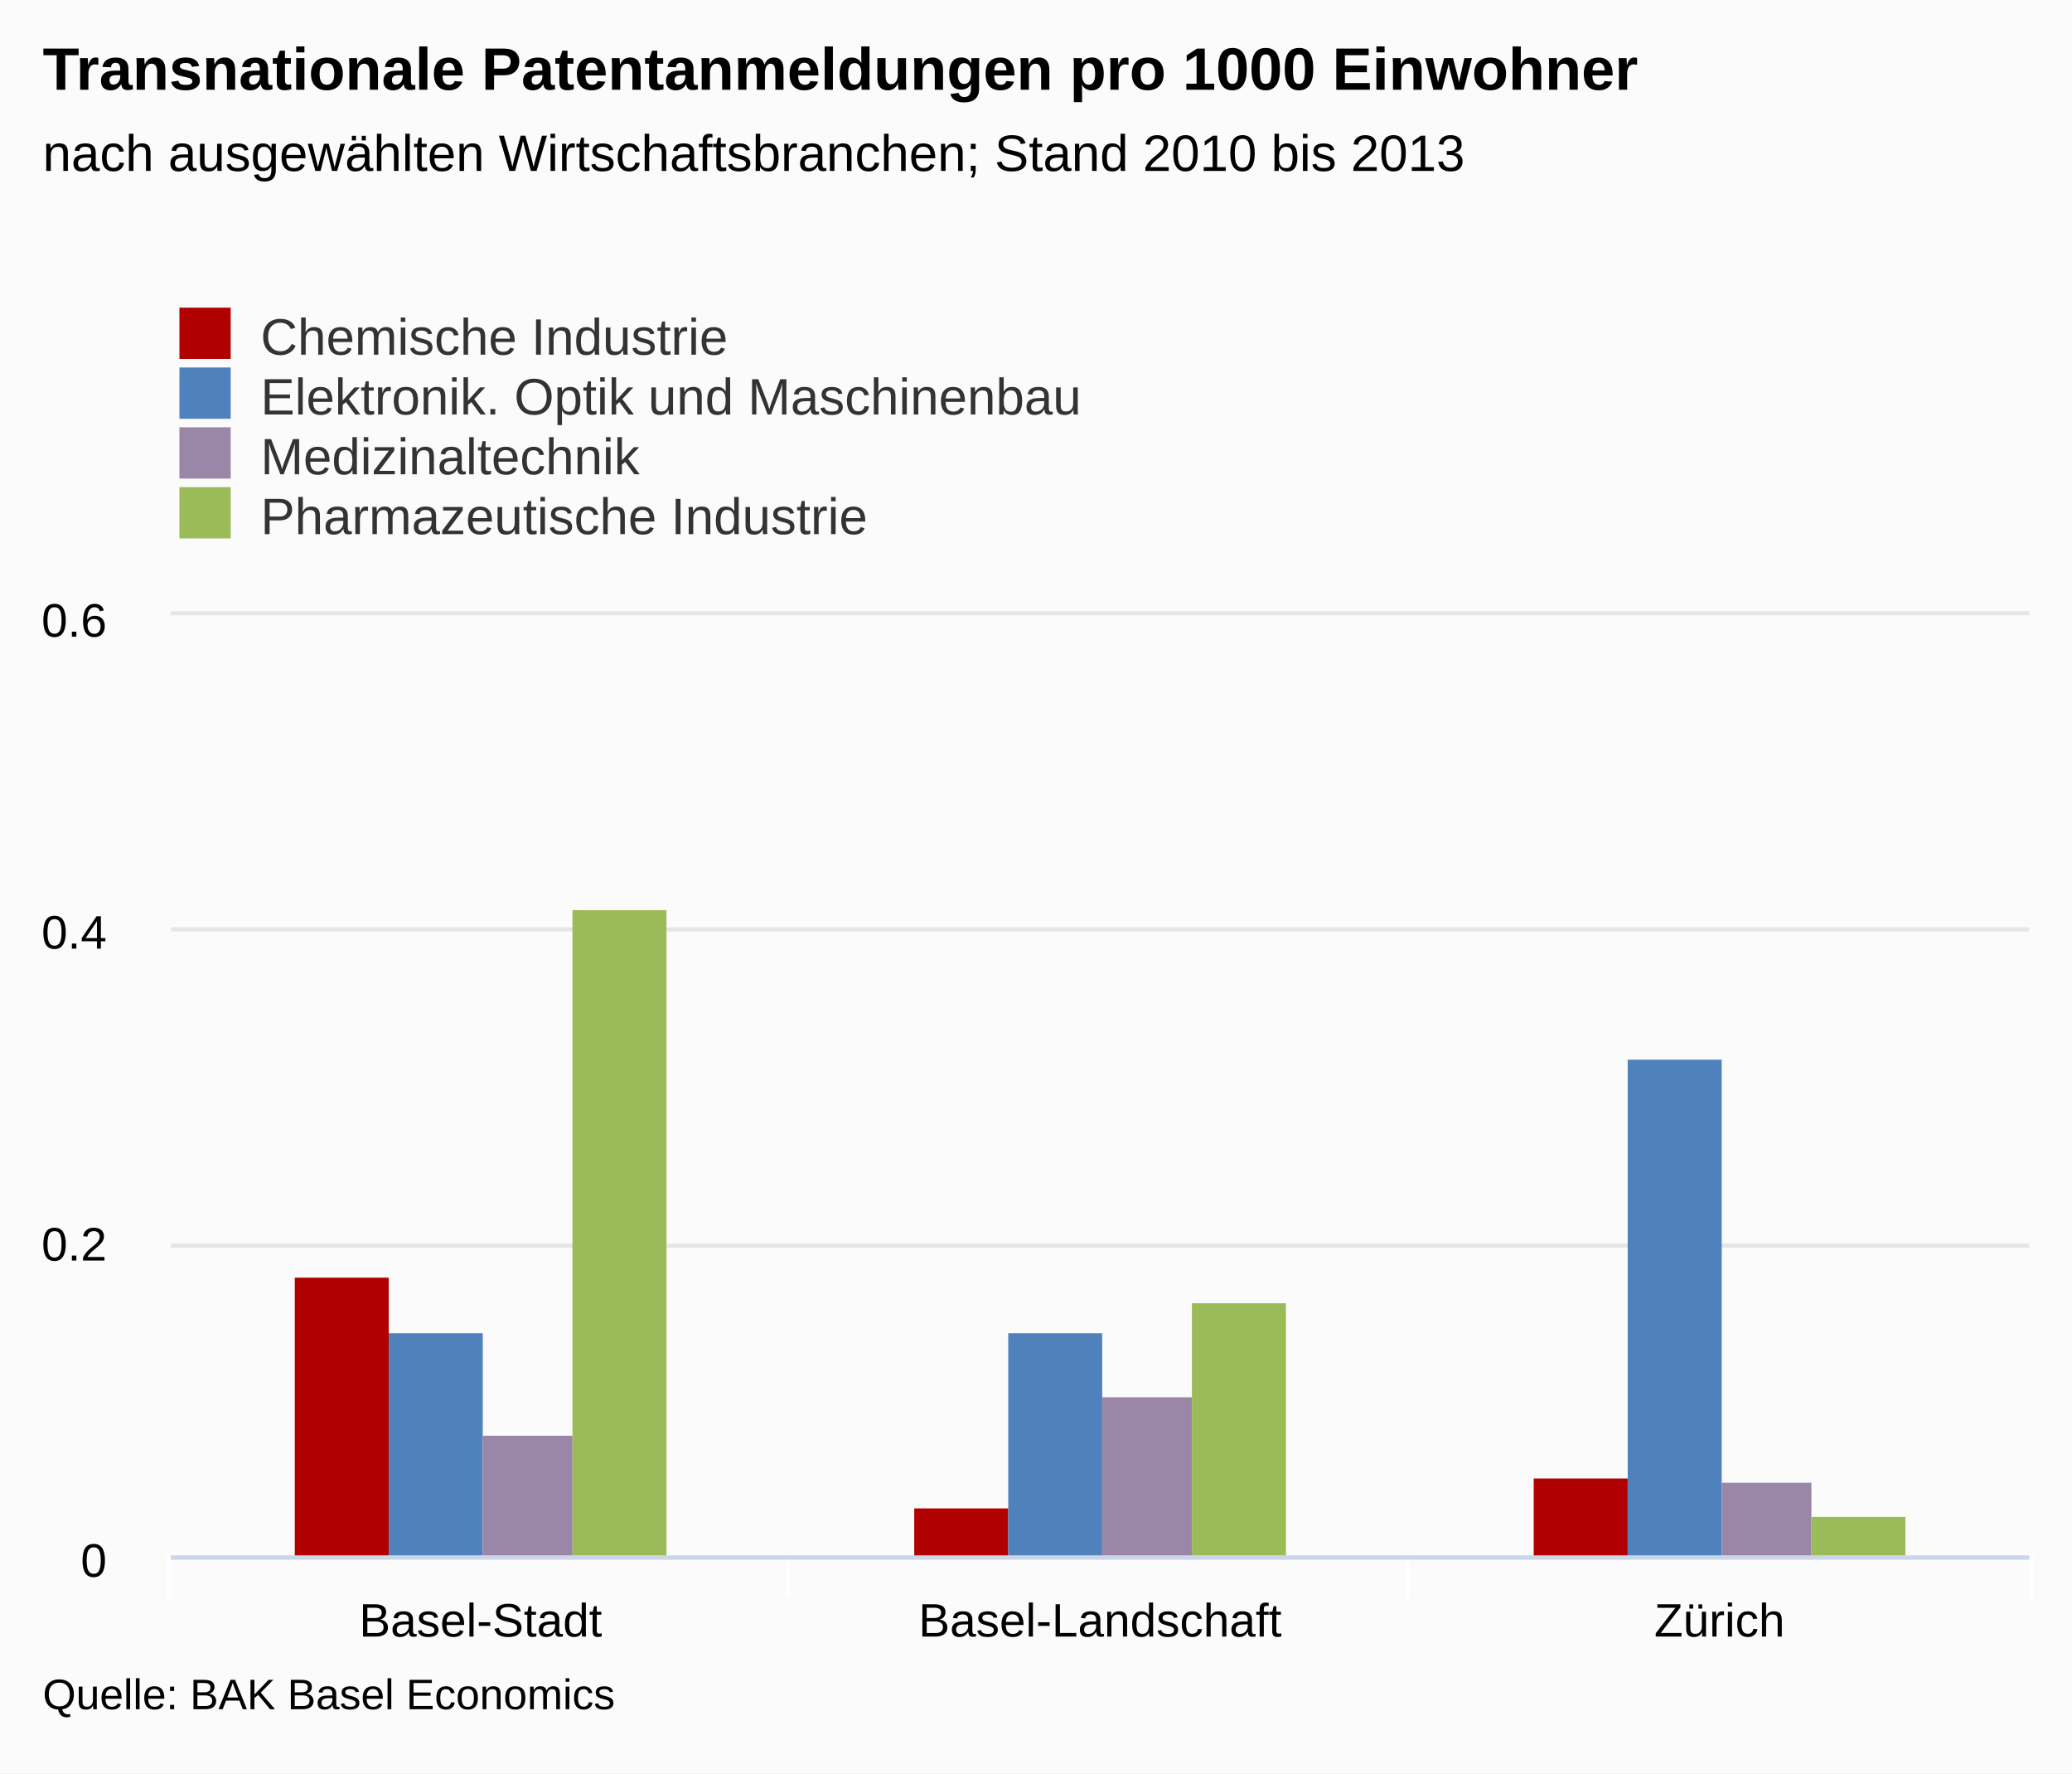
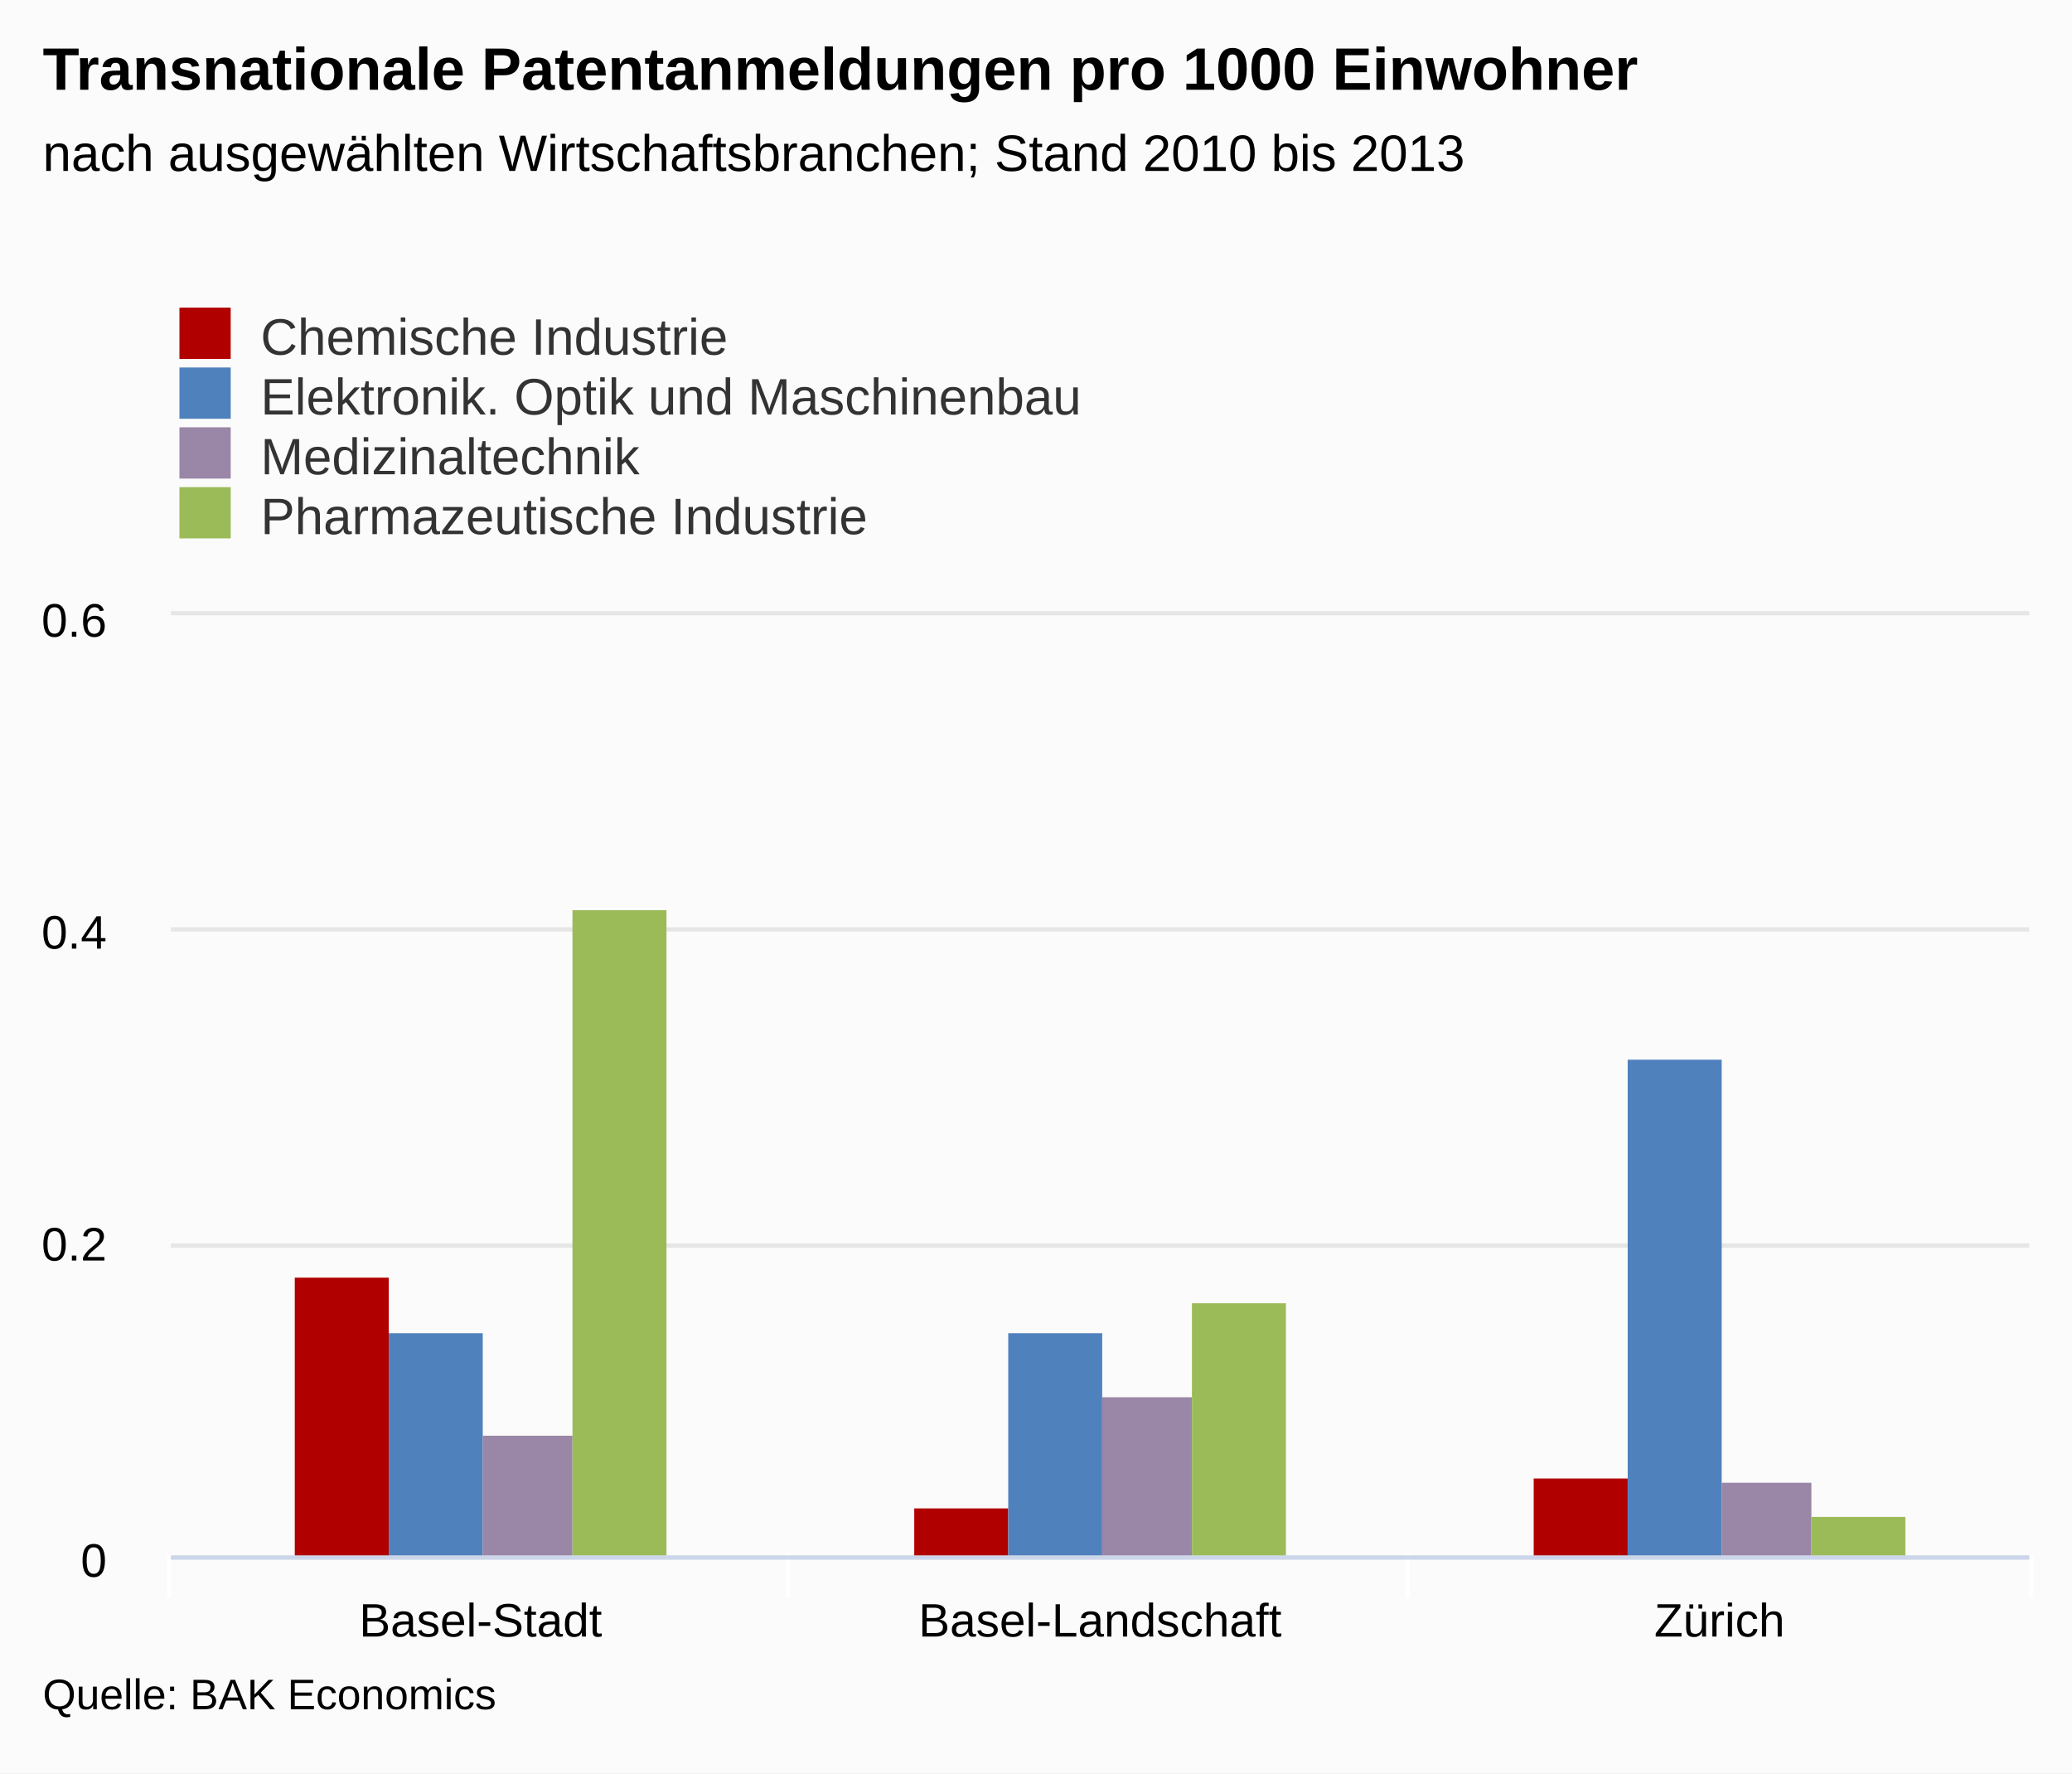
<svg xmlns="http://www.w3.org/2000/svg" version="1.1" class="highcharts-root" style="font-family:arial;font-size:12px;" viewBox="0 0 485 415">
  <defs>
    <clipPath>
      <rect x="0" y="0" width="435" height="220" fill="none" />
    </clipPath>
    <clipPath id="a">
      <rect x="0" y="0" width="435" height="220" fill="none" />
    </clipPath>
  </defs>
  <rect fill="#fbfbfb" class="highcharts-background" x="0" y="0" width="485" height="415" rx="0" ry="0" />
  <rect fill="none" class="highcharts-plot-background" x="40" y="144" width="435" height="220" />
  <g class="highcharts-pane-group" />
  <g class="highcharts-grid highcharts-xaxis-grid ">
    <path fill="none" class="highcharts-grid-line" d="M 184.5 144 L 184.5 364" opacity="1" />
    <path fill="none" class="highcharts-grid-line" d="M 329.5 144 L 329.5 364" opacity="1" />
    <path fill="none" class="highcharts-grid-line" d="M 474.5 144 L 474.5 364" opacity="1" />
    <path fill="none" class="highcharts-grid-line" d="M 39.5 144 L 39.5 364" opacity="1" />
  </g>
  <g class="highcharts-grid highcharts-yaxis-grid ">
    <path fill="none" stroke="#e6e6e6" stroke-width="1" class="highcharts-grid-line" d="M 40 364.5 L 475 364.5" opacity="1" />
    <path fill="none" stroke="#e6e6e6" stroke-width="1" class="highcharts-grid-line" d="M 40 291.5 L 475 291.5" opacity="1" />
    <path fill="none" stroke="#e6e6e6" stroke-width="1" class="highcharts-grid-line" d="M 40 217.5 L 475 217.5" opacity="1" />
    <path fill="none" stroke="#e6e6e6" stroke-width="1" class="highcharts-grid-line" d="M 40 143.5 L 475 143.5" opacity="1" />
  </g>
  <rect fill="none" class="highcharts-plot-border" x="40" y="144" width="435" height="220" />
  <g class="highcharts-axis highcharts-xaxis ">
    <path fill="none" class="highcharts-tick" stroke="#FFFFFF" stroke-width="1" d="M 184.5 364 L 184.5 374" opacity="1" />
    <path fill="none" class="highcharts-tick" stroke="#FFFFFF" stroke-width="1" d="M 329.5 364 L 329.5 374" opacity="1" />
    <path fill="none" class="highcharts-tick" stroke="#FFFFFF" stroke-width="1" d="M 475.5 364 L 475.5 374" opacity="1" />
    <path fill="none" class="highcharts-tick" stroke="#FFFFFF" stroke-width="1" d="M 39.5 364 L 39.5 374" opacity="1" />
    <path fill="none" class="highcharts-axis-line" stroke="#ccd6eb" stroke-width="1" d="M 40 364.5 L 475 364.5" />
  </g>
  <g class="highcharts-axis highcharts-yaxis ">
    <path fill="none" class="highcharts-axis-line" d="M 40 144 L 40 364" />
  </g>
  <g class="highcharts-series-group">
    <g class="highcharts-series highcharts-series-0 highcharts-column-series highcharts-color-undefined " transform="translate(40,144) scale(1 1)" clip-path="url(#a)">
      <rect x="29" y="155" width="22" height="66" fill="#b00000" class="highcharts-point" />
      <rect x="174" y="209" width="22" height="12" fill="#b00000" class="highcharts-point" />
      <rect x="319" y="202" width="22" height="19" fill="#b00000" class="highcharts-point" />
    </g>
    <g class="highcharts-markers highcharts-series-0 highcharts-column-series highcharts-color-undefined " transform="translate(40,144) scale(1 1)" clip-path="none" />
    <g class="highcharts-series highcharts-series-1 highcharts-column-series highcharts-color-undefined " transform="translate(40,144) scale(1 1)" clip-path="url(#a)">
      <rect x="51" y="168" width="22" height="53" fill="#4f81bd" class="highcharts-point" />
      <rect x="196" y="168" width="22" height="53" fill="#4f81bd" class="highcharts-point" />
      <rect x="341" y="104" width="22" height="117" fill="#4f81bd" class="highcharts-point" />
    </g>
    <g class="highcharts-markers highcharts-series-1 highcharts-column-series highcharts-color-undefined " transform="translate(40,144) scale(1 1)" clip-path="none" />
    <g class="highcharts-series highcharts-series-2 highcharts-column-series highcharts-color-undefined " transform="translate(40,144) scale(1 1)" clip-path="url(#a)">
      <rect x="73" y="192" width="21" height="29" fill="#9A86A6" class="highcharts-point" />
      <rect x="218" y="183" width="21" height="38" fill="#9A86A6" class="highcharts-point" />
      <rect x="363" y="203" width="21" height="18" fill="#9A86A6" class="highcharts-point" />
    </g>
    <g class="highcharts-markers highcharts-series-2 highcharts-column-series highcharts-color-undefined " transform="translate(40,144) scale(1 1)" clip-path="none" />
    <g class="highcharts-series highcharts-series-3 highcharts-column-series highcharts-color-undefined " transform="translate(40,144) scale(1 1)" clip-path="url(#a)">
      <rect x="94" y="69" width="22" height="152" fill="#9bbb59" class="highcharts-point" />
      <rect x="239" y="161" width="22" height="60" fill="#9bbb59" class="highcharts-point" />
      <rect x="384" y="211" width="22" height="10" fill="#9bbb59" class="highcharts-point" />
    </g>
    <g class="highcharts-markers highcharts-series-3 highcharts-column-series highcharts-color-undefined " transform="translate(40,144) scale(1 1)" clip-path="none" />
  </g>
  <text x="10" text-anchor="start" class="highcharts-title" style="color:#000000;font-size:14px;font-weight:bold;fill:#000000;" y="21">
    <tspan>Transnationale Patentanmeldungen pro 1000 Einwohner</tspan>
  </text>
  <text x="10" text-anchor="start" class="highcharts-subtitle" style="color:#000000;font-size:12px;font-weight:normal;font-family:arial;fill:#000000;" y="40">
    <tspan>nach ausgewählten Wirtschaftsbranchen; Stand 2010 bis 2013</tspan>
  </text>
  <g class="highcharts-legend" transform="translate(32,65)">
    <rect fill="none" class="highcharts-legend-box" rx="0" ry="0" x="0" y="0" width="296" height="67" visibility="visible" />
    <g>
      <g>
        <g class="highcharts-legend-item highcharts-column-series highcharts-color-undefined highcharts-series-0" transform="translate(8,3)">
          <text x="21" style="color:#333333;font-size:12px;font-weight:normal;cursor:pointer;fill:#333333;" text-anchor="start" y="15">
            <tspan>Chemische Industrie</tspan>
          </text>
          <rect x="2" y="4" width="12" height="12" fill="#b00000" class="highcharts-point" />
        </g>
        <g class="highcharts-legend-item highcharts-column-series highcharts-color-undefined highcharts-series-1" transform="translate(8,17)">
          <text x="21" y="15" style="color:#333333;font-size:12px;font-weight:normal;cursor:pointer;fill:#333333;" text-anchor="start">
            <tspan>Elektronik. Optik und Maschinenbau</tspan>
          </text>
          <rect x="2" y="4" width="12" height="12" fill="#4f81bd" class="highcharts-point" />
        </g>
        <g class="highcharts-legend-item highcharts-column-series highcharts-color-undefined highcharts-series-2" transform="translate(8,31)">
          <text x="21" y="15" style="color:#333333;font-size:12px;font-weight:normal;cursor:pointer;fill:#333333;" text-anchor="start">
            <tspan>Medizinaltechnik</tspan>
          </text>
          <rect x="2" y="4" width="12" height="12" fill="#9A86A6" class="highcharts-point" />
        </g>
        <g class="highcharts-legend-item highcharts-column-series highcharts-color-undefined highcharts-series-3" transform="translate(8,45)">
          <text x="21" y="15" style="color:#333333;font-size:12px;font-weight:normal;cursor:pointer;fill:#333333;" text-anchor="start">
            <tspan>Pharmazeutische Industrie</tspan>
          </text>
          <rect x="2" y="4" width="12" height="12" fill="#9bbb59" class="highcharts-point" />
        </g>
      </g>
    </g>
  </g>
  <g class="highcharts-axis-labels highcharts-xaxis-labels ">
    <text x="112.5" style="color:#000000;cursor:default;font-size:11px;fill:#000000;" text-anchor="middle" transform="translate(0,0)" y="383" opacity="1">
      <tspan>Basel-Stadt</tspan>
    </text>
    <text x="257.5" style="color:#000000;cursor:default;font-size:11px;fill:#000000;" text-anchor="middle" transform="translate(0,0)" y="383" opacity="1">
      <tspan>Basel-Landschaft</tspan>
    </text>
    <text x="402.5" style="color:#000000;cursor:default;font-size:11px;fill:#000000;" text-anchor="middle" transform="translate(0,0)" y="383" opacity="1">
      <tspan>Zürich</tspan>
    </text>
  </g>
  <g class="highcharts-axis-labels highcharts-yaxis-labels ">
    <text x="25" style="color:#000000;cursor:default;font-size:11px;fill:#000000;" text-anchor="end" transform="translate(0,0)" y="369" opacity="1">
      <tspan>0</tspan>
    </text>
    <text x="25" style="color:#000000;cursor:default;font-size:11px;fill:#000000;" text-anchor="end" transform="translate(0,0)" y="295" opacity="1">
      <tspan>0.2</tspan>
    </text>
    <text x="25" style="color:#000000;cursor:default;font-size:11px;fill:#000000;" text-anchor="end" transform="translate(0,0)" y="222" opacity="1">
      <tspan>0.4</tspan>
    </text>
    <text x="25" style="color:#000000;cursor:default;font-size:11px;fill:#000000;" text-anchor="end" transform="translate(0,0)" y="149" opacity="1">
      <tspan>0.6</tspan>
    </text>
  </g>
  <text x="10" class="highcharts-credits" text-anchor="start" style="cursor:default;color:#000000;font-size:10px;fill:#000000;" y="400">
-     <tspan>Quelle: BAK Basel Economics</tspan>
+     <tspan>Quelle: BAK Economics</tspan>
  </text>
</svg>
